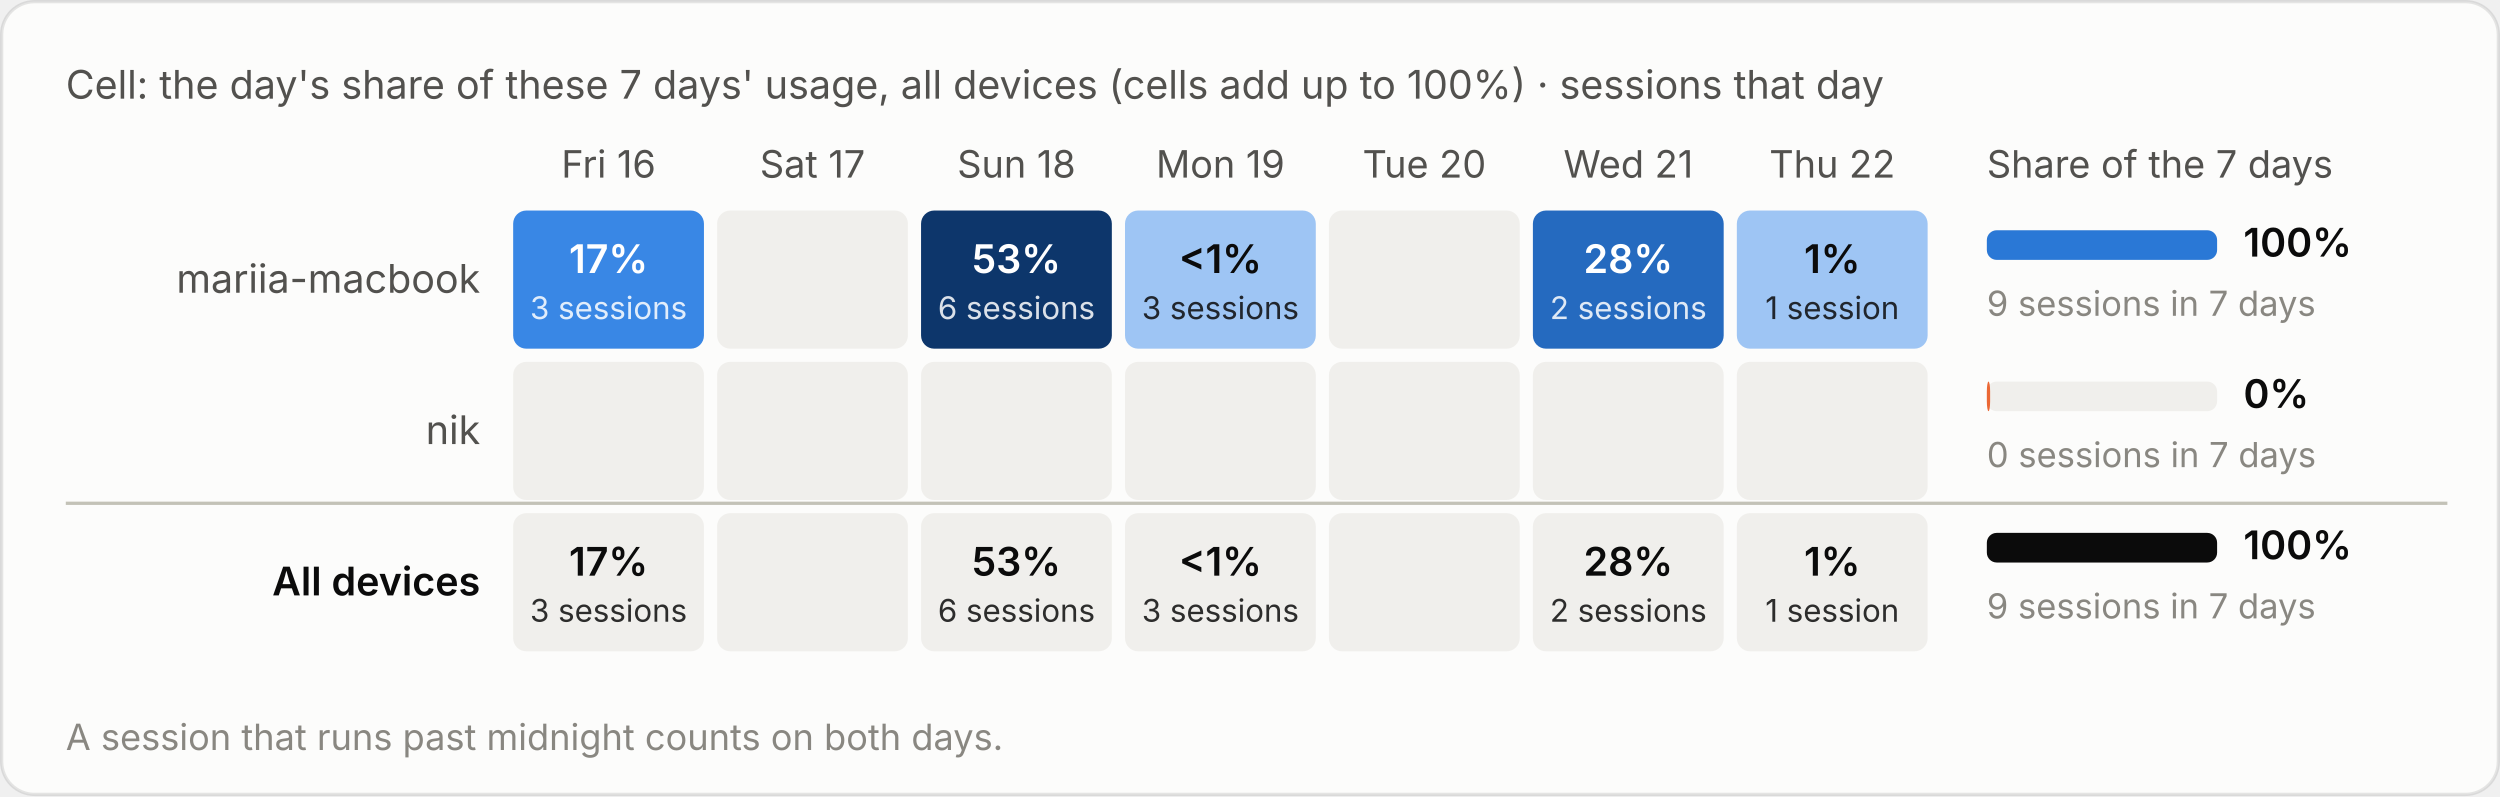
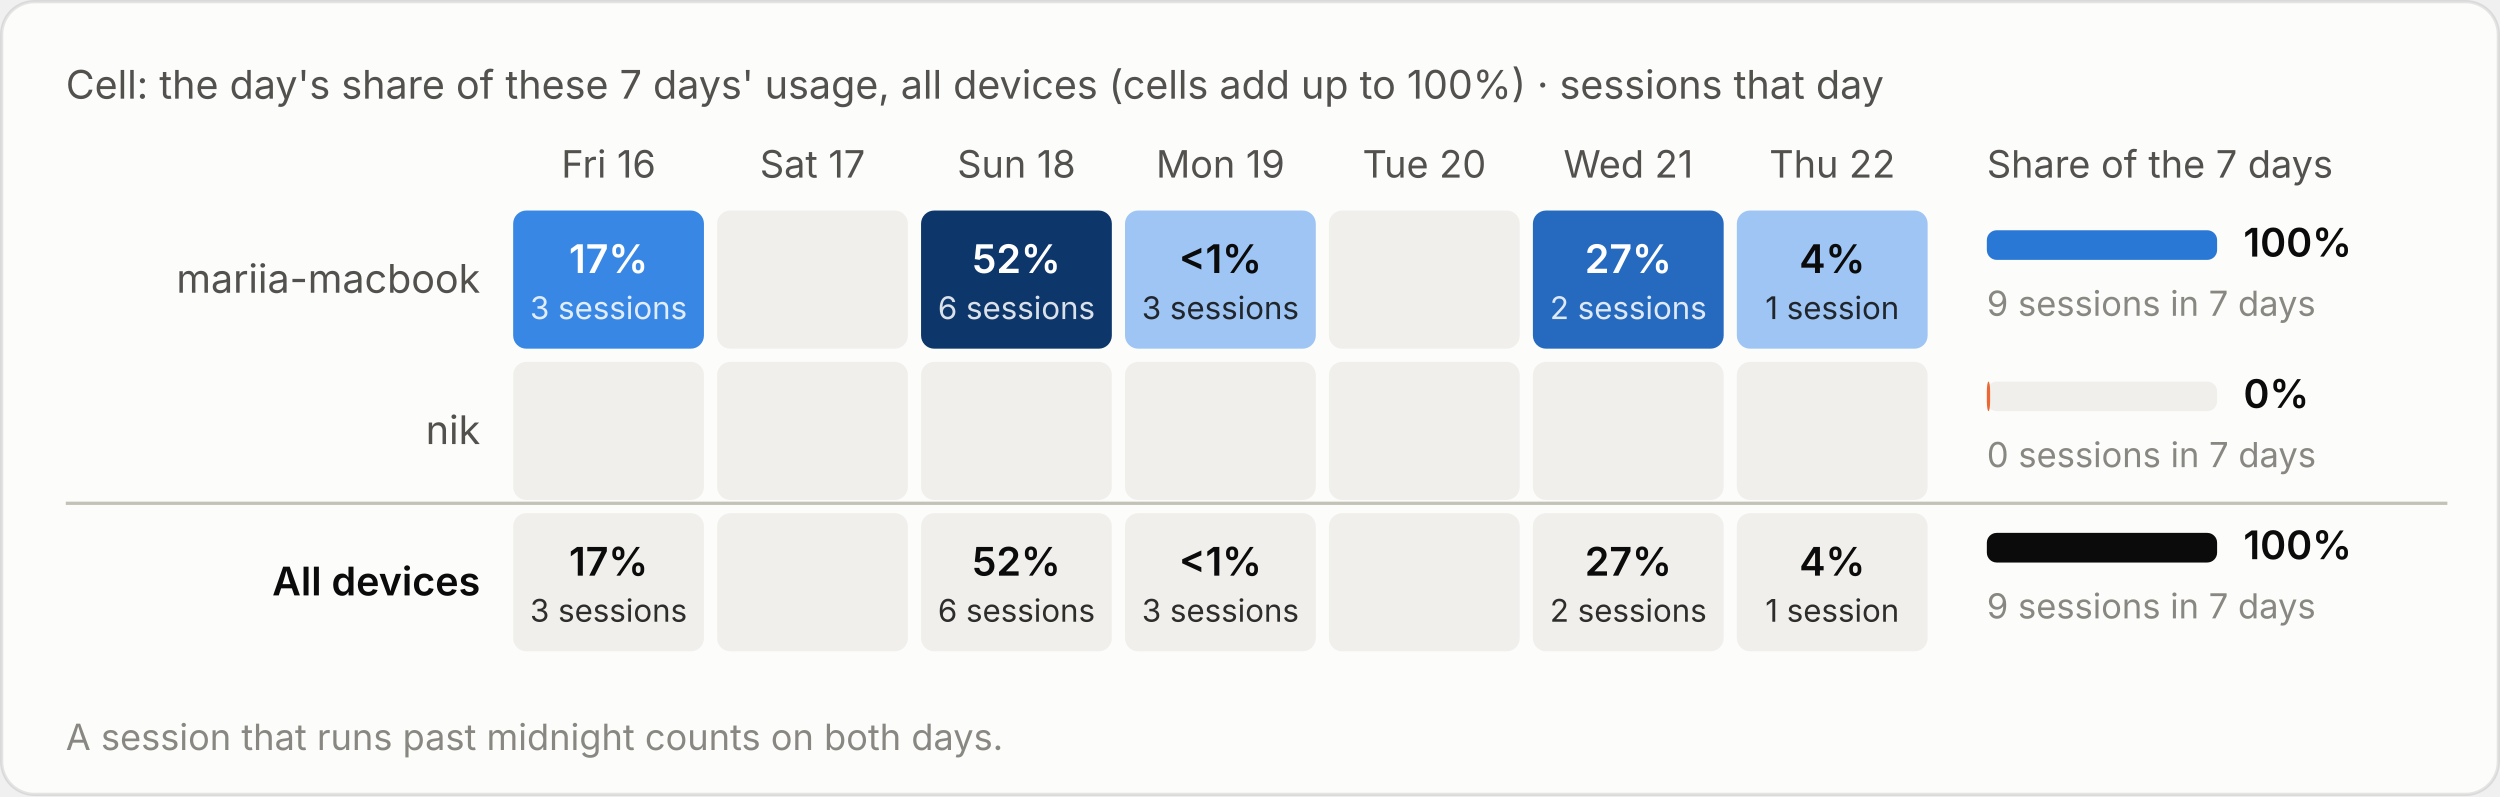
<svg xmlns="http://www.w3.org/2000/svg" viewBox="0 0 760 242" width="760" height="242" role="img" aria-label="Cell: the day's share of these 7 days' usage, all devices (cells add up to 100%) · sessions that day">
  <style>text{font-family:system-ui,-apple-system,"Segoe UI",sans-serif;font-variant-numeric:tabular-nums}.bg{fill:#fcfcfb;stroke:rgba(11,11,11,.10)}.tp{fill:#0b0b0b}.ts{fill:#52514e}.tm{fill:#898781}.grid{stroke:#e1e0d9;stroke-width:1}.base{stroke:#c3c2b7;stroke-width:1}.so{fill:#b5b3ad}.lo{stroke:#b5b3ad}.qe{fill:#f0efec}.ring{stroke:#fcfcfb}.area{fill-opacity:.1}.s0{fill:#2a78d6}.l0{stroke:#2a78d6}.s1{fill:#eb6834}.l1{stroke:#eb6834}.s2{fill:#1baf7a}.l2{stroke:#1baf7a}.s3{fill:#eda100}.l3{stroke:#eda100}.s4{fill:#e87ba4}.l4{stroke:#e87ba4}.s5{fill:#008300}.l5{stroke:#008300}.s6{fill:#4a3aa7}.l6{stroke:#4a3aa7}.s7{fill:#e34948}.l7{stroke:#e34948}.q0{fill:#cde2fb}.q1{fill:#9ec5f4}.q2{fill:#6da7ec}.q3{fill:#3987e5}.q4{fill:#256abf}.q5{fill:#184f95}.q6{fill:#0d366b}.r0{fill:#f8d4d4}.r1{fill:#ec8f8f}.r2{fill:#c42f2f}.a0{fill:#fbe3e3}.a1{fill:#f5b8b8}.a2{fill:#ec8f8f}.a3{fill:#d65252}.a4{fill:#a82525}.tq0{fill:#0b0b0b}.tq1{fill:#0b0b0b}.tq2{fill:#0b0b0b}.tq3{fill:#ffffff}.tq4{fill:#ffffff}.tq5{fill:#ffffff}.tq6{fill:#ffffff}.tr0{fill:#0b0b0b}.tr1{fill:#0b0b0b}.tr2{fill:#ffffff}.ta0{fill:#0b0b0b}.ta1{fill:#0b0b0b}.ta2{fill:#0b0b0b}.ta3{fill:#ffffff}.ta4{fill:#ffffff}.tw{fill:#ffffff}@media (prefers-color-scheme:dark){.bg{fill:#1a1a19;stroke:rgba(255,255,255,.10)}.tp{fill:#fff}.ts{fill:#c3c2b7}.tm{fill:#898781}.grid{stroke:#2c2c2a}.base{stroke:#383835}.so{fill:#5c5b57}.lo{stroke:#5c5b57}.qe{fill:#262624}.ring{stroke:#1a1a19}.s0{fill:#3987e5}.l0{stroke:#3987e5}.s1{fill:#d95926}.l1{stroke:#d95926}.s2{fill:#199e70}.l2{stroke:#199e70}.s3{fill:#c98500}.l3{stroke:#c98500}.s4{fill:#d55181}.l4{stroke:#d55181}.s5{fill:#008300}.l5{stroke:#008300}.s6{fill:#9085e9}.l6{stroke:#9085e9}.s7{fill:#e66767}.l7{stroke:#e66767}.q0{fill:#16263a}.q1{fill:#123a66}.q2{fill:#184f95}.q3{fill:#256abf}.q4{fill:#3987e5}.q5{fill:#6da7ec}.q6{fill:#b7d3f6}.r0{fill:#4a2023}.r1{fill:#8c2c2f}.r2{fill:#e25555}.a0{fill:#3a1a1c}.a1{fill:#5e2427}.a2{fill:#8c2c2f}.a3{fill:#c43c3f}.a4{fill:#f07070}.tq0{fill:#ffffff}.tq1{fill:#ffffff}.tq2{fill:#ffffff}.tq3{fill:#ffffff}.tq4{fill:#ffffff}.tq5{fill:#0b0b0b}.tq6{fill:#0b0b0b}.tr0{fill:#ffffff}.tr1{fill:#ffffff}.tr2{fill:#ffffff}.ta0{fill:#ffffff}.ta1{fill:#ffffff}.ta2{fill:#ffffff}.ta3{fill:#ffffff}.ta4{fill:#0b0b0b}.tw{fill:#ffffff}}</style>
  <rect class="bg" x=".5" y=".5" width="759" height="241" rx="10" />
  <text class="ts" x="20" y="30" font-size="12">Cell: the day's share of these 7 days' usage, all devices (cells add up to 100%) · sessions that day</text>
  <g transform="translate(0,-20)">
    <text class="ts" x="185.0" y="74" font-size="11.5" text-anchor="middle">Fri 16</text>
    <text class="ts" x="247.0" y="74" font-size="11.5" text-anchor="middle">Sat 17</text>
    <text class="ts" x="309.0" y="74" font-size="11.5" text-anchor="middle">Sun 18</text>
    <text class="ts" x="371.0" y="74" font-size="11.5" text-anchor="middle">Mon 19</text>
    <text class="ts" x="433.0" y="74" font-size="11.5" text-anchor="middle">Tue 20</text>
    <text class="ts" x="495.0" y="74" font-size="11.5" text-anchor="middle">Wed 21</text>
    <text class="ts" x="557.0" y="74" font-size="11.5" text-anchor="middle">Thu 22</text>
    <text class="ts" x="604" y="74" font-size="11.5">Share of the 7 days</text>
    <text class="ts" x="146" y="109.0" font-size="12" text-anchor="end">mariia-macbook</text>
    <rect class="q3" x="156.0" y="84" width="58" height="42" rx="4" />
    <text class="tq3" x="185.0" y="103.0" font-size="12" font-weight="600" text-anchor="middle">17%</text>
    <text class="tq3" x="185.0" y="117.0" font-size="9.5" text-anchor="middle" opacity=".85">3 sessions</text>
    <rect class="qe" x="218.0" y="84" width="58" height="42" rx="4" />
    <rect class="q6" x="280.0" y="84" width="58" height="42" rx="4" />
-     <text class="tq6" x="309.0" y="103.0" font-size="12" font-weight="600" text-anchor="middle">53%</text>
+     <text class="tq6" x="309.0" y="103.0" font-size="12" font-weight="600" text-anchor="middle">52%</text>
    <text class="tq6" x="309.0" y="117.0" font-size="9.5" text-anchor="middle" opacity=".85">6 sessions</text>
    <rect class="q1" x="342.0" y="84" width="58" height="42" rx="4" />
    <text class="tq1" x="371.0" y="103.0" font-size="12" font-weight="600" text-anchor="middle">&lt;1%</text>
    <text class="tq1" x="371.0" y="117.0" font-size="9.5" text-anchor="middle" opacity=".85">3 sessions</text>
    <rect class="qe" x="404.0" y="84" width="58" height="42" rx="4" />
    <rect class="q4" x="466.0" y="84" width="58" height="42" rx="4" />
-     <text class="tq4" x="495.0" y="103.0" font-size="12" font-weight="600" text-anchor="middle">28%</text>
+     <text class="tq4" x="495.0" y="103.0" font-size="12" font-weight="600" text-anchor="middle">27%</text>
    <text class="tq4" x="495.0" y="117.0" font-size="9.5" text-anchor="middle" opacity=".85">2 sessions</text>
    <rect class="q1" x="528.0" y="84" width="58" height="42" rx="4" />
-     <text class="tq1" x="557.0" y="103.0" font-size="12" font-weight="600" text-anchor="middle">1%</text>
+     <text class="tq1" x="557.0" y="103.0" font-size="12" font-weight="600" text-anchor="middle">4%</text>
    <text class="tq1" x="557.0" y="117.0" font-size="9.5" text-anchor="middle" opacity=".85">1 session</text>
    <rect class="qe" x="604" y="90.0" width="70" height="9" rx="3" />
    <rect class="s0" x="604" y="90.0" width="70.0" height="9" rx="3" />
    <text class="tp" x="682" y="98.0" font-size="12" font-weight="600">100%</text>
    <text class="tm" x="604" y="116.0" font-size="10.5">9 sessions in 7 days</text>
    <text class="ts" x="146" y="155.0" font-size="12" text-anchor="end">nik</text>
    <rect class="qe" x="156.0" y="130" width="58" height="42" rx="4" />
    <rect class="qe" x="218.0" y="130" width="58" height="42" rx="4" />
    <rect class="qe" x="280.0" y="130" width="58" height="42" rx="4" />
    <rect class="qe" x="342.0" y="130" width="58" height="42" rx="4" />
    <rect class="qe" x="404.0" y="130" width="58" height="42" rx="4" />
    <rect class="qe" x="466.0" y="130" width="58" height="42" rx="4" />
    <rect class="qe" x="528.0" y="130" width="58" height="42" rx="4" />
    <rect class="qe" x="604" y="136.0" width="70" height="9" rx="3" />
    <rect class="s1" x="604" y="136.0" width="1.0" height="9" rx="3" />
    <text class="tp" x="682" y="144.0" font-size="12" font-weight="600">0%</text>
    <text class="tm" x="604" y="162.0" font-size="10.5">0 sessions in 7 days</text>
    <line class="base" x1="20" x2="744" y1="173" y2="173" />
    <text class="tp" x="146" y="201.0" font-size="12" text-anchor="end" font-weight="600">All devices</text>
    <rect class="qe" x="156.0" y="176" width="58" height="42" rx="4" />
    <text class="tp" x="185.0" y="195.0" font-size="12" font-weight="600" text-anchor="middle">17%</text>
    <text class="tp" x="185.0" y="209.0" font-size="9.5" text-anchor="middle" opacity=".85">3 sessions</text>
    <rect class="qe" x="218.0" y="176" width="58" height="42" rx="4" />
    <rect class="qe" x="280.0" y="176" width="58" height="42" rx="4" />
-     <text class="tp" x="309.0" y="195.0" font-size="12" font-weight="600" text-anchor="middle">53%</text>
+     <text class="tp" x="309.0" y="195.0" font-size="12" font-weight="600" text-anchor="middle">52%</text>
    <text class="tp" x="309.0" y="209.0" font-size="9.5" text-anchor="middle" opacity=".85">6 sessions</text>
    <rect class="qe" x="342.0" y="176" width="58" height="42" rx="4" />
    <text class="tp" x="371.0" y="195.0" font-size="12" font-weight="600" text-anchor="middle">&lt;1%</text>
    <text class="tp" x="371.0" y="209.0" font-size="9.5" text-anchor="middle" opacity=".85">3 sessions</text>
    <rect class="qe" x="404.0" y="176" width="58" height="42" rx="4" />
    <rect class="qe" x="466.0" y="176" width="58" height="42" rx="4" />
-     <text class="tp" x="495.0" y="195.0" font-size="12" font-weight="600" text-anchor="middle">28%</text>
+     <text class="tp" x="495.0" y="195.0" font-size="12" font-weight="600" text-anchor="middle">27%</text>
    <text class="tp" x="495.0" y="209.0" font-size="9.5" text-anchor="middle" opacity=".85">2 sessions</text>
    <rect class="qe" x="528.0" y="176" width="58" height="42" rx="4" />
-     <text class="tp" x="557.0" y="195.0" font-size="12" font-weight="600" text-anchor="middle">1%</text>
+     <text class="tp" x="557.0" y="195.0" font-size="12" font-weight="600" text-anchor="middle">4%</text>
    <text class="tp" x="557.0" y="209.0" font-size="9.5" text-anchor="middle" opacity=".85">1 session</text>
    <rect class="qe" x="604" y="182.0" width="70" height="9" rx="3" />
    <rect class="tp" x="604" y="182.0" width="70.0" height="9" rx="3" />
    <text class="tp" x="682" y="190.0" font-size="12" font-weight="600">100%</text>
    <text class="tm" x="604" y="208.0" font-size="10.5">9 sessions in 7 days</text>
    <text class="tm" x="20" y="248" font-size="11">A session that runs past midnight counts on both days.</text>
  </g>
</svg>
